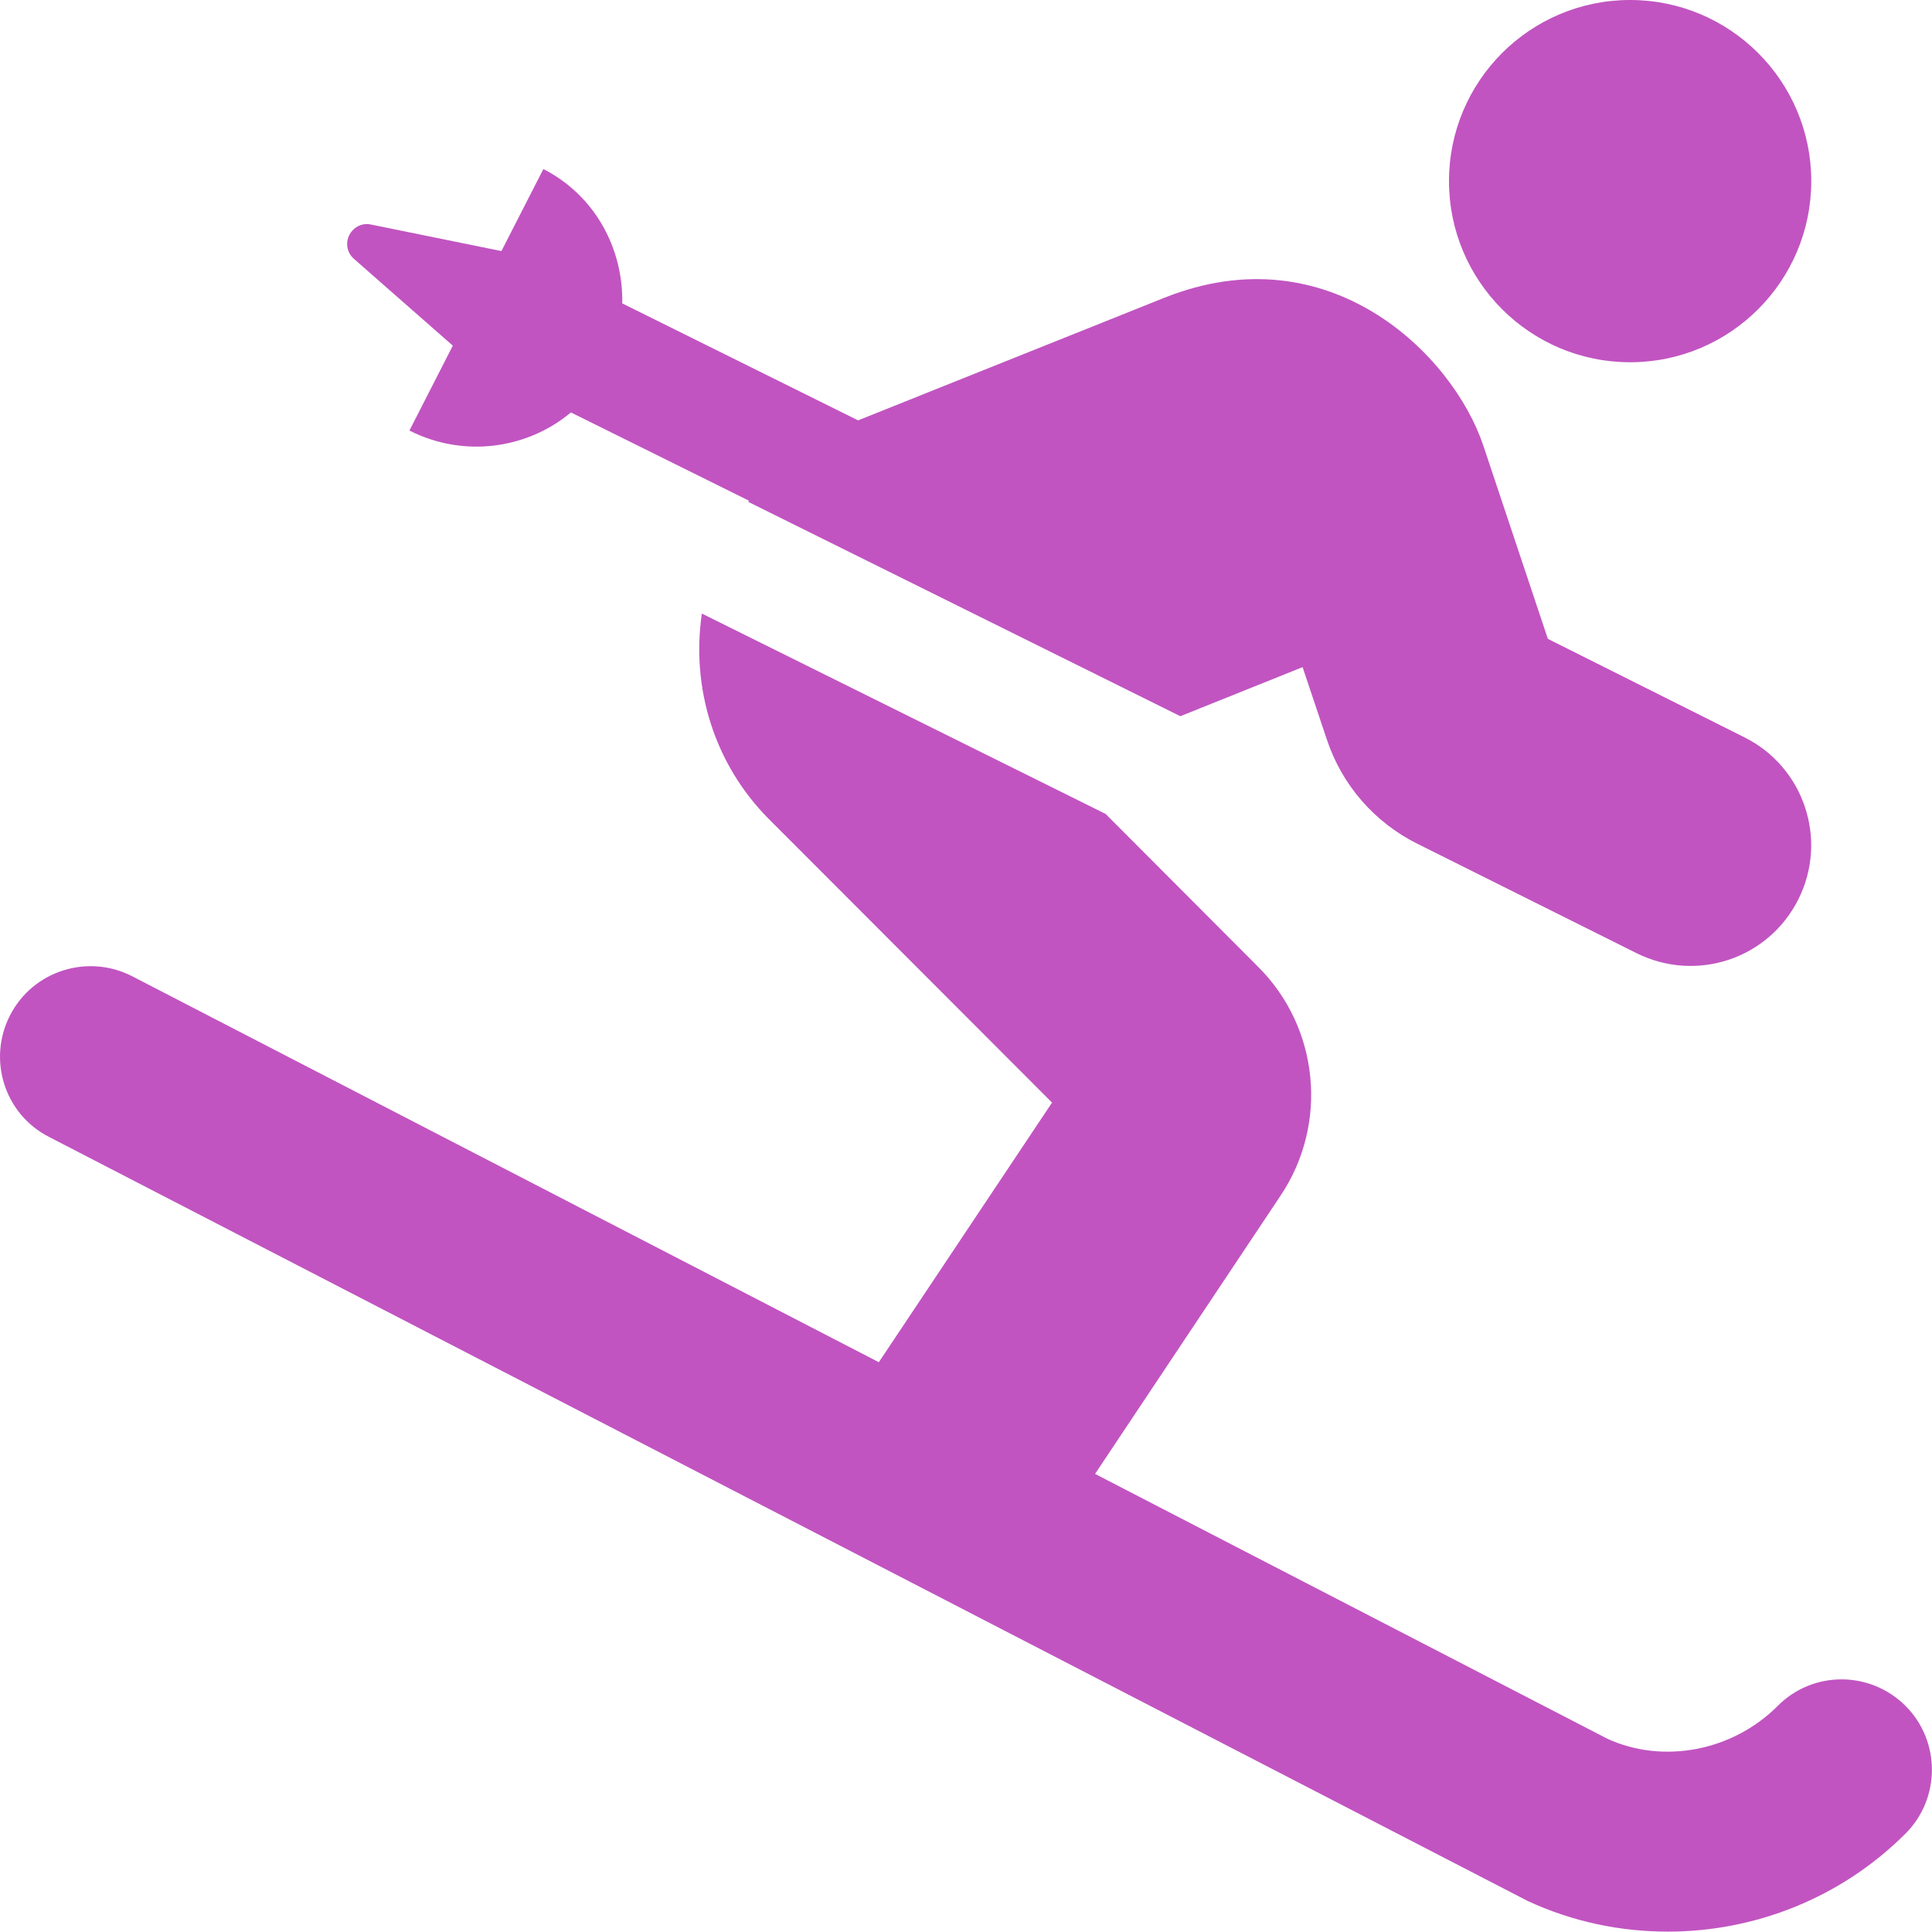
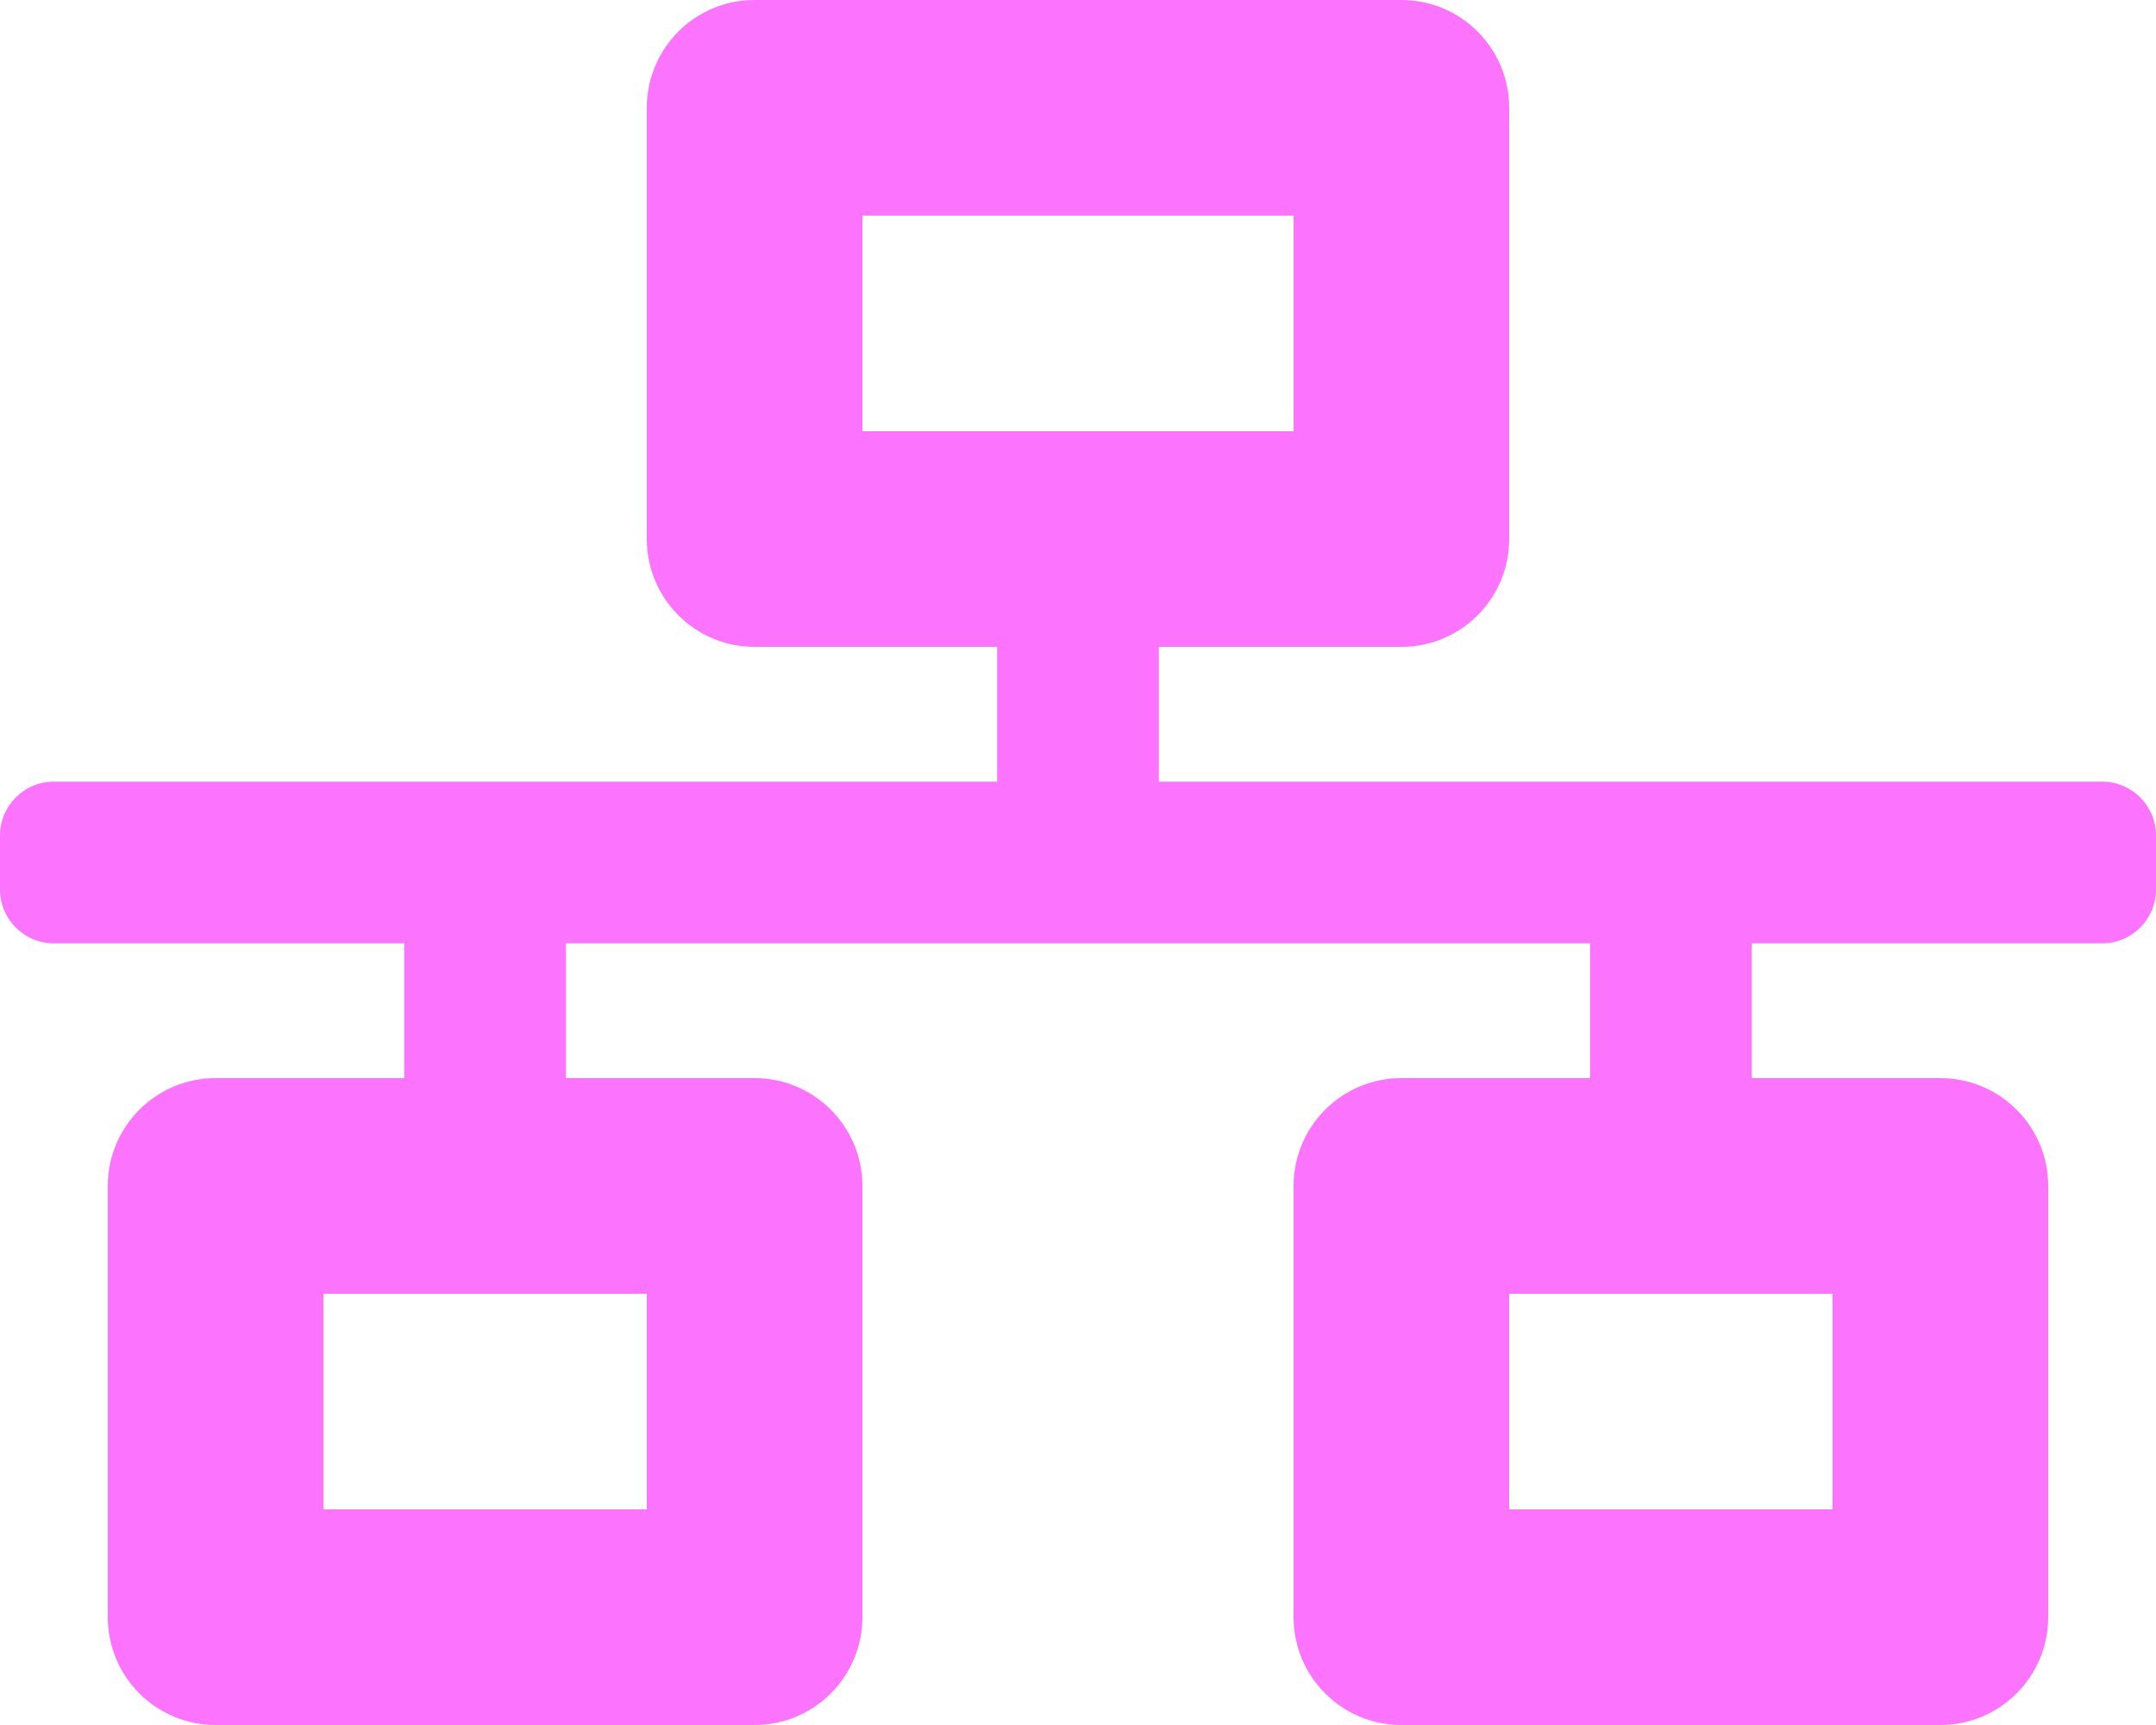
- <svg xmlns="http://www.w3.org/2000/svg" style="fill:#C154C1;" viewBox="0 0 512 512">
-   <path d="M432 96c26.5 0 48-21.5 48-48S458.5 0 432 0s-48 21.5-48 48 21.5 48 48 48zm73 356.1c-9.4-9.4-24.6-9.4-33.9 0-12.1 12.1-30.5 15.4-45.1 8.7l-135.8-70.2 49.2-73.8c12.7-19 10.2-44.5-6-60.6L293 215.7l-107-53.1c-2.9 19.9 3.4 40 17.7 54.4l75.1 75.2-45.9 68.8L35 258.7c-11.7-6-26.2-1.5-32.3 10.3-6.1 11.8-1.5 26.3 10.3 32.3l391.9 202.5c11.9 5.5 24.5 8.1 37.1 8.1 23.2 0 46-9 63-26 9.3-9.3 9.3-24.5 0-33.8zM120 91.6l-11.5 22.5c14.4 7.3 31.2 4.9 42.8-4.8l47.2 23.4c-.1.1-.1.2-.2.3l114.5 56.8 32.4-13 6.4 19.1c4 12.1 12.6 22 24 27.7l58.1 29c15.9 7.9 35 1.5 42.9-14.3 7.9-15.8 1.5-35-14.3-42.9l-52.1-26.1-17.1-51.2c-8.1-24.2-40.9-56.6-84.5-39.2l-81.2 32.5-62.5-31c.3-14.5-7.2-28.6-20.9-35.6l-11.1 21.7h-.2l-34.4-7c-1.8-.4-3.7.2-5 1.7-1.9 2.2-1.7 5.5.5 7.4l26.2 23z" />
+ <svg xmlns="http://www.w3.org/2000/svg" style="fill:#FC74FD;" viewBox="0 0 640 512">
+   <path d="M640 264v-16c0-8.84-7.16-16-16-16H344v-40h72c17.67 0 32-14.33 32-32V32c0-17.67-14.33-32-32-32H224c-17.67 0-32 14.33-32 32v128c0 17.67 14.33 32 32 32h72v40H16c-8.84 0-16 7.16-16 16v16c0 8.84 7.16 16 16 16h104v40H64c-17.67 0-32 14.33-32 32v128c0 17.67 14.33 32 32 32h160c17.67 0 32-14.33 32-32V352c0-17.67-14.33-32-32-32h-56v-40h304v40h-56c-17.67 0-32 14.33-32 32v128c0 17.67 14.33 32 32 32h160c17.67 0 32-14.33 32-32V352c0-17.67-14.33-32-32-32h-56v-40h104c8.84 0 16-7.16 16-16zM256 128V64h128v64H256zm-64 320H96v-64h96v64zm352 0h-96v-64h96v64z" />
</svg>
